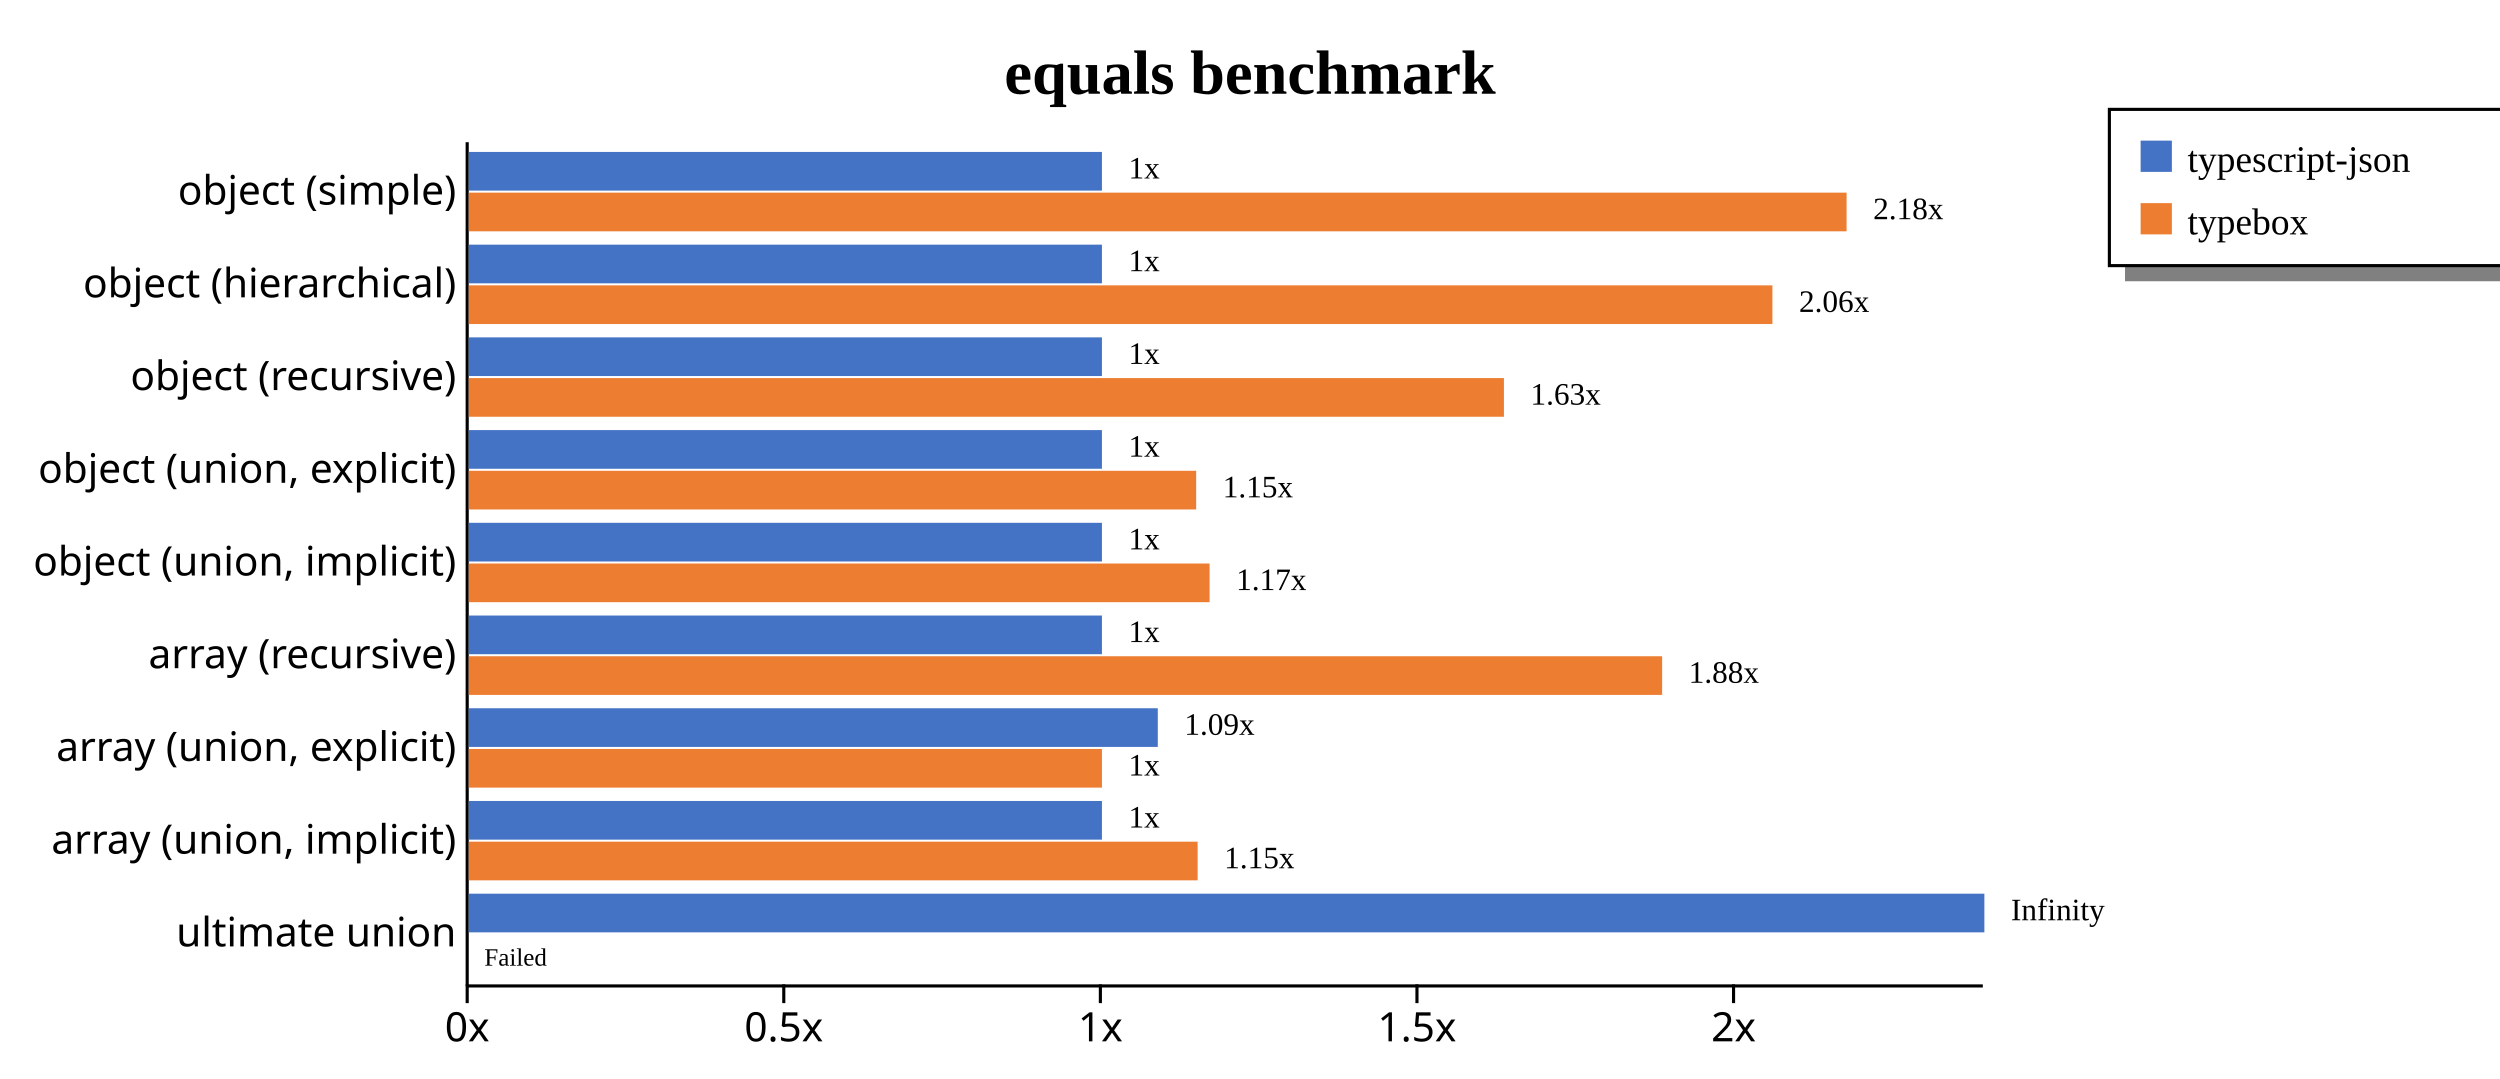
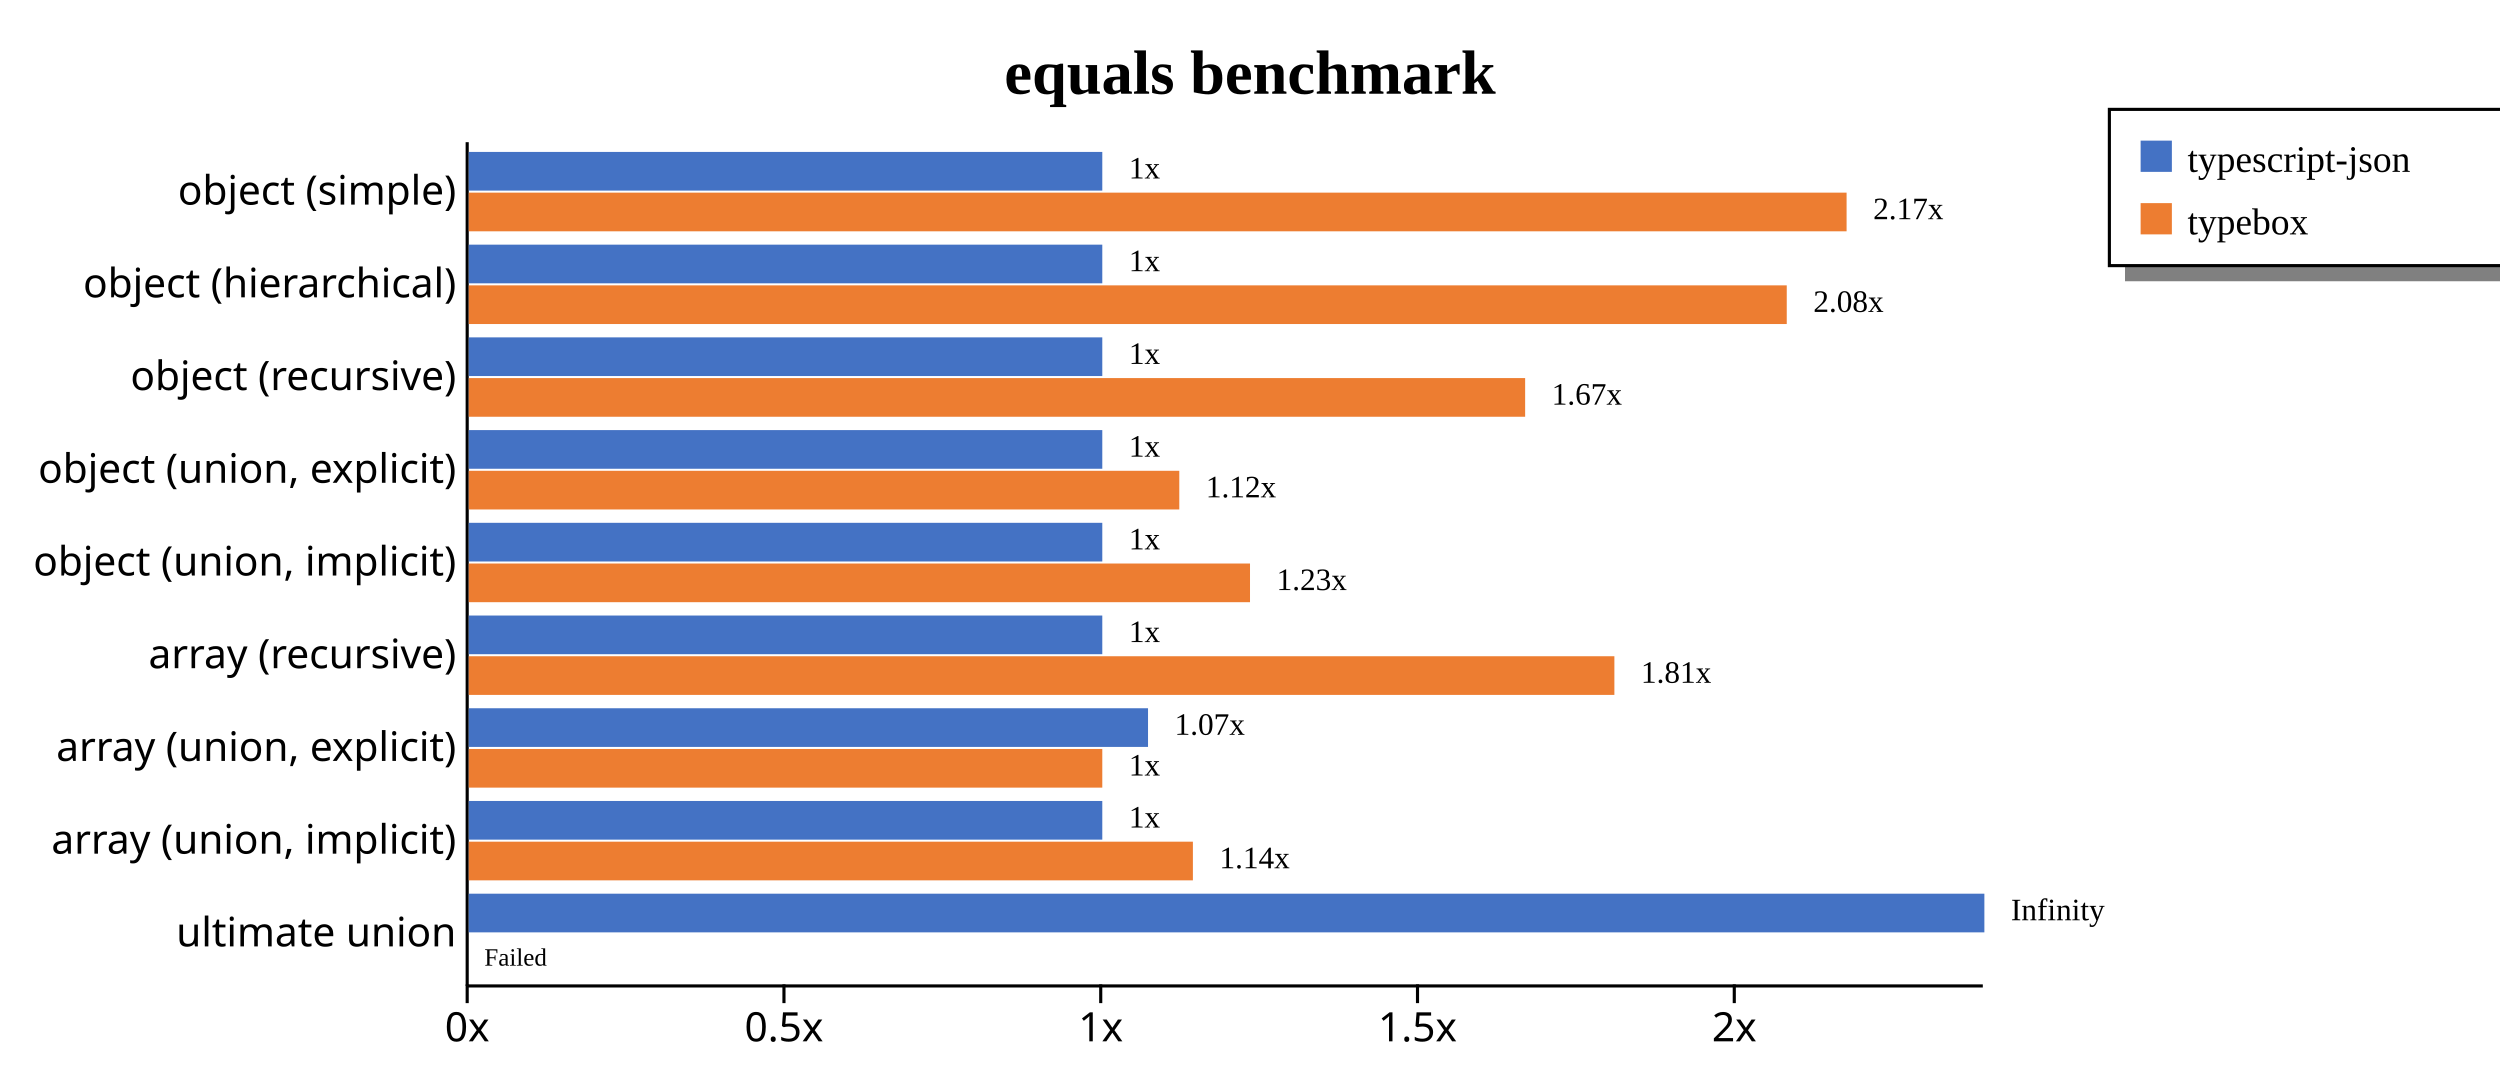
<svg xmlns="http://www.w3.org/2000/svg" width="800" height="345" style="background-color: white;">
  <g class="y axis" transform="translate(149,45)" fill="none" font-size="10" font-family="sans-serif" text-anchor="end" style="font-size: 13px;">
    <path class="domain" stroke="currentColor" d="M0.5,0.5V270.5" />
    <g class="tick" opacity="1" transform="translate(0,16.31868)" style="font-size: 13px;">
      <line stroke="currentColor" x2="0" />
      <text fill="currentColor" x="-3" dy="0.32em">object (simple)    </text>
    </g>
    <g class="tick" opacity="1" transform="translate(0,45.98901)" style="font-size: 13px;">
      <line stroke="currentColor" x2="0" />
      <text fill="currentColor" x="-3" dy="0.32em">object (hierarchical)    </text>
    </g>
    <g class="tick" opacity="1" transform="translate(0,75.65934)" style="font-size: 13px;">
      <line stroke="currentColor" x2="0" />
      <text fill="currentColor" x="-3" dy="0.32em">object (recursive)    </text>
    </g>
    <g class="tick" opacity="1" transform="translate(0,105.3297)" style="font-size: 13px;">
      <line stroke="currentColor" x2="0" />
      <text fill="currentColor" x="-3" dy="0.32em">object (union, explicit)    </text>
    </g>
    <g class="tick" opacity="1" transform="translate(0,135)" style="font-size: 13px;">
      <line stroke="currentColor" x2="0" />
      <text fill="currentColor" x="-3" dy="0.32em">object (union, implicit)    </text>
    </g>
    <g class="tick" opacity="1" transform="translate(0,164.6703)" style="font-size: 13px;">
      <line stroke="currentColor" x2="0" />
      <text fill="currentColor" x="-3" dy="0.32em">array (recursive)    </text>
    </g>
    <g class="tick" opacity="1" transform="translate(0,194.3407)" style="font-size: 13px;">
      <line stroke="currentColor" x2="0" />
      <text fill="currentColor" x="-3" dy="0.32em">array (union, explicit)    </text>
    </g>
    <g class="tick" opacity="1" transform="translate(0,224.011)" style="font-size: 13px;">
      <line stroke="currentColor" x2="0" />
      <text fill="currentColor" x="-3" dy="0.32em">array (union, implicit)    </text>
    </g>
    <g class="tick" opacity="1" transform="translate(0,253.6813)" style="font-size: 13px;">
      <line stroke="currentColor" x2="0" />
      <text fill="currentColor" x="-3" dy="0.32em">ultimate union    </text>
    </g>
  </g>
  <g class="x axis" transform="translate(149,315)" fill="none" font-size="10" font-family="sans-serif" text-anchor="middle" style="font-size: 13px;">
    <path class="domain" stroke="currentColor" d="M0.5,0.5H485.5" />
    <g class="tick" opacity="1" transform="translate(0.5,0)" style="font-size: 13px;">
      <line stroke="currentColor" y2="6" />
      <text fill="currentColor" y="9" dy="0.71em">0x</text>
    </g>
-     <g class="tick" opacity="1" transform="translate(101.8094,0)" style="font-size: 13px;">
+     <g class="tick" opacity="1" transform="translate(101.8671,0)" style="font-size: 13px;">
      <line stroke="currentColor" y2="6" />
      <text fill="currentColor" y="9" dy="0.71em">0.5x</text>
    </g>
-     <g class="tick" opacity="1" transform="translate(203.1189,0)" style="font-size: 13px;">
+     <g class="tick" opacity="1" transform="translate(203.2342,0)" style="font-size: 13px;">
      <line stroke="currentColor" y2="6" />
      <text fill="currentColor" y="9" dy="0.71em">1x</text>
    </g>
-     <g class="tick" opacity="1" transform="translate(304.4283,0)" style="font-size: 13px;">
+     <g class="tick" opacity="1" transform="translate(304.6013,0)" style="font-size: 13px;">
      <line stroke="currentColor" y2="6" />
      <text fill="currentColor" y="9" dy="0.71em">1.5x</text>
    </g>
-     <g class="tick" opacity="1" transform="translate(405.7377,0)" style="font-size: 13px;">
+     <g class="tick" opacity="1" transform="translate(405.9684,0)" style="font-size: 13px;">
      <line stroke="currentColor" y2="6" />
      <text fill="currentColor" y="9" dy="0.71em">2x</text>
    </g>
  </g>
  <text transform="translate(400, 30)" style="text-anchor: middle; font-size: 20px; font-weight: bold;">equals benchmark</text>
  <rect x="680" y="85" width="200" height="5" fill="gray" />
  <rect x="675" y="35" width="200" height="50" fill="none" stroke="black" />
  <rect x="685" y="45" width="10" height="10" style="fill: #4472c4;" />
  <text x="700" y="55" style="font-size: 12px;">typescript-json</text>
  <rect x="685" y="65" width="10" height="10" style="fill: #ed7d31;" />
  <text x="700" y="75" style="font-size: 12px;">typebox</text>
  <g style="font-size: 13px;">
    <g style="font-size: 13px;">
-       <rect x="150" y="48.618" width="202.619" height="12.375" fill="#4472c4" />
+       <rect x="150" y="48.618" width="202.734" height="12.375" fill="#4472c4" />
      <rect x="150" y="61.644" width="440.909" height="12.375" fill="#ed7d31" />
-       <text class="label" x="361.119" y="57.118" font-size="10px">1x</text>
-       <text class="label" x="599.409" y="70.144" font-size="10px">2.18x</text>
-       <text class="label" x="357.619" y="58.618" font-size="8px" />
+       <text class="label" x="361.234" y="57.118" font-size="10px">1x</text>
+       <text class="label" x="599.409" y="70.144" font-size="10px">2.17x</text>
+       <text class="label" x="357.734" y="58.618" font-size="8px" />
      <text class="label" x="595.909" y="71.644" font-size="8px" />
    </g>
    <g style="font-size: 13px;">
-       <rect x="150" y="78.289" width="202.619" height="12.375" fill="#4472c4" />
-       <rect x="150" y="91.315" width="417.173" height="12.375" fill="#ed7d31" />
-       <text class="label" x="361.119" y="86.789" font-size="10px">1x</text>
-       <text class="label" x="575.673" y="99.815" font-size="10px">2.06x</text>
-       <text class="label" x="357.619" y="88.289" font-size="8px" />
-       <text class="label" x="572.173" y="101.315" font-size="8px" />
+       <rect x="150" y="78.289" width="202.734" height="12.375" fill="#4472c4" />
+       <rect x="150" y="91.315" width="421.76" height="12.375" fill="#ed7d31" />
+       <text class="label" x="361.234" y="86.789" font-size="10px">1x</text>
+       <text class="label" x="580.26" y="99.815" font-size="10px">2.08x</text>
+       <text class="label" x="357.734" y="88.289" font-size="8px" />
+       <text class="label" x="576.76" y="101.315" font-size="8px" />
    </g>
    <g style="font-size: 13px;">
-       <rect x="150" y="107.959" width="202.619" height="12.375" fill="#4472c4" />
-       <rect x="150" y="120.985" width="331.258" height="12.375" fill="#ed7d31" />
-       <text class="label" x="361.119" y="116.459" font-size="10px">1x</text>
-       <text class="label" x="489.758" y="129.485" font-size="10px">1.63x</text>
-       <text class="label" x="357.619" y="117.959" font-size="8px" />
-       <text class="label" x="486.258" y="130.985" font-size="8px" />
+       <rect x="150" y="107.959" width="202.734" height="12.375" fill="#4472c4" />
+       <rect x="150" y="120.985" width="338.045" height="12.375" fill="#ed7d31" />
+       <text class="label" x="361.234" y="116.459" font-size="10px">1x</text>
+       <text class="label" x="496.545" y="129.485" font-size="10px">1.67x</text>
+       <text class="label" x="357.734" y="117.959" font-size="8px" />
+       <text class="label" x="493.045" y="130.985" font-size="8px" />
    </g>
    <g style="font-size: 13px;">
-       <rect x="150" y="137.629" width="202.619" height="12.375" fill="#4472c4" />
-       <rect x="150" y="150.655" width="232.778" height="12.375" fill="#ed7d31" />
-       <text class="label" x="361.119" y="146.129" font-size="10px">1x</text>
-       <text class="label" x="391.278" y="159.155" font-size="10px">1.15x</text>
-       <text class="label" x="357.619" y="147.629" font-size="8px" />
-       <text class="label" x="387.778" y="160.655" font-size="8px" />
+       <rect x="150" y="137.629" width="202.734" height="12.375" fill="#4472c4" />
+       <rect x="150" y="150.655" width="227.374" height="12.375" fill="#ed7d31" />
+       <text class="label" x="361.234" y="146.129" font-size="10px">1x</text>
+       <text class="label" x="385.874" y="159.155" font-size="10px">1.12x</text>
+       <text class="label" x="357.734" y="147.629" font-size="8px" />
+       <text class="label" x="382.374" y="160.655" font-size="8px" />
    </g>
    <g style="font-size: 13px;">
-       <rect x="150" y="167.3" width="202.619" height="12.375" fill="#4472c4" />
-       <rect x="150" y="180.326" width="237.068" height="12.375" fill="#ed7d31" />
-       <text class="label" x="361.119" y="175.8" font-size="10px">1x</text>
-       <text class="label" x="395.568" y="188.826" font-size="10px">1.17x</text>
-       <text class="label" x="357.619" y="177.3" font-size="8px" />
-       <text class="label" x="392.068" y="190.326" font-size="8px" />
+       <rect x="150" y="167.3" width="202.734" height="12.375" fill="#4472c4" />
+       <rect x="150" y="180.326" width="250.003" height="12.375" fill="#ed7d31" />
+       <text class="label" x="361.234" y="175.8" font-size="10px">1x</text>
+       <text class="label" x="408.503" y="188.826" font-size="10px">1.23x</text>
+       <text class="label" x="357.734" y="177.3" font-size="8px" />
+       <text class="label" x="405.003" y="190.326" font-size="8px" />
    </g>
    <g style="font-size: 13px;">
-       <rect x="150" y="196.97" width="202.619" height="12.375" fill="#4472c4" />
-       <rect x="150" y="209.996" width="381.883" height="12.375" fill="#ed7d31" />
-       <text class="label" x="361.119" y="205.47" font-size="10px">1x</text>
-       <text class="label" x="540.383" y="218.496" font-size="10px">1.88x</text>
-       <text class="label" x="357.619" y="206.97" font-size="8px" />
-       <text class="label" x="536.883" y="219.996" font-size="8px" />
+       <rect x="150" y="196.97" width="202.734" height="12.375" fill="#4472c4" />
+       <rect x="150" y="209.996" width="366.602" height="12.375" fill="#ed7d31" />
+       <text class="label" x="361.234" y="205.47" font-size="10px">1x</text>
+       <text class="label" x="525.102" y="218.496" font-size="10px">1.81x</text>
+       <text class="label" x="357.734" y="206.97" font-size="8px" />
+       <text class="label" x="521.602" y="219.996" font-size="8px" />
    </g>
    <g style="font-size: 13px;">
-       <rect x="150" y="226.64" width="220.49" height="12.375" fill="#4472c4" />
-       <rect x="150" y="239.666" width="202.619" height="12.375" fill="#ed7d31" />
-       <text class="label" x="378.99" y="235.14" font-size="10px">1.09x</text>
-       <text class="label" x="361.119" y="248.166" font-size="10px">1x</text>
-       <text class="label" x="375.49" y="236.64" font-size="8px" />
-       <text class="label" x="357.619" y="249.666" font-size="8px" />
+       <rect x="150" y="226.64" width="217.369" height="12.375" fill="#4472c4" />
+       <rect x="150" y="239.666" width="202.734" height="12.375" fill="#ed7d31" />
+       <text class="label" x="375.869" y="235.14" font-size="10px">1.07x</text>
+       <text class="label" x="361.234" y="248.166" font-size="10px">1x</text>
+       <text class="label" x="372.369" y="236.64" font-size="8px" />
+       <text class="label" x="357.734" y="249.666" font-size="8px" />
    </g>
    <g style="font-size: 13px;">
-       <rect x="150" y="256.311" width="202.619" height="12.375" fill="#4472c4" />
-       <rect x="150" y="269.337" width="233.242" height="12.375" fill="#ed7d31" />
-       <text class="label" x="361.119" y="264.811" font-size="10px">1x</text>
-       <text class="label" x="391.742" y="277.837" font-size="10px">1.15x</text>
-       <text class="label" x="357.619" y="266.311" font-size="8px" />
-       <text class="label" x="388.242" y="279.337" font-size="8px" />
+       <rect x="150" y="256.311" width="202.734" height="12.375" fill="#4472c4" />
+       <rect x="150" y="269.337" width="231.726" height="12.375" fill="#ed7d31" />
+       <text class="label" x="361.234" y="264.811" font-size="10px">1x</text>
+       <text class="label" x="390.226" y="277.837" font-size="10px">1.14x</text>
+       <text class="label" x="357.734" y="266.311" font-size="8px" />
+       <text class="label" x="386.726" y="279.337" font-size="8px" />
    </g>
    <g style="font-size: 13px;">
      <rect x="150" y="285.981" width="485" height="12.375" fill="#4472c4" />
      <rect x="150" y="299.007" width="0" height="12.375" fill="#ed7d31" />
      <text class="label" x="643.5" y="294.481" font-size="10px">Infinity</text>
      <text class="label" x="158.5" y="307.507" font-size="10px" />
      <text class="label" x="640" y="295.981" font-size="8px" />
      <text class="label" x="155" y="309.007" font-size="8px">Failed</text>
    </g>
  </g>
</svg>
